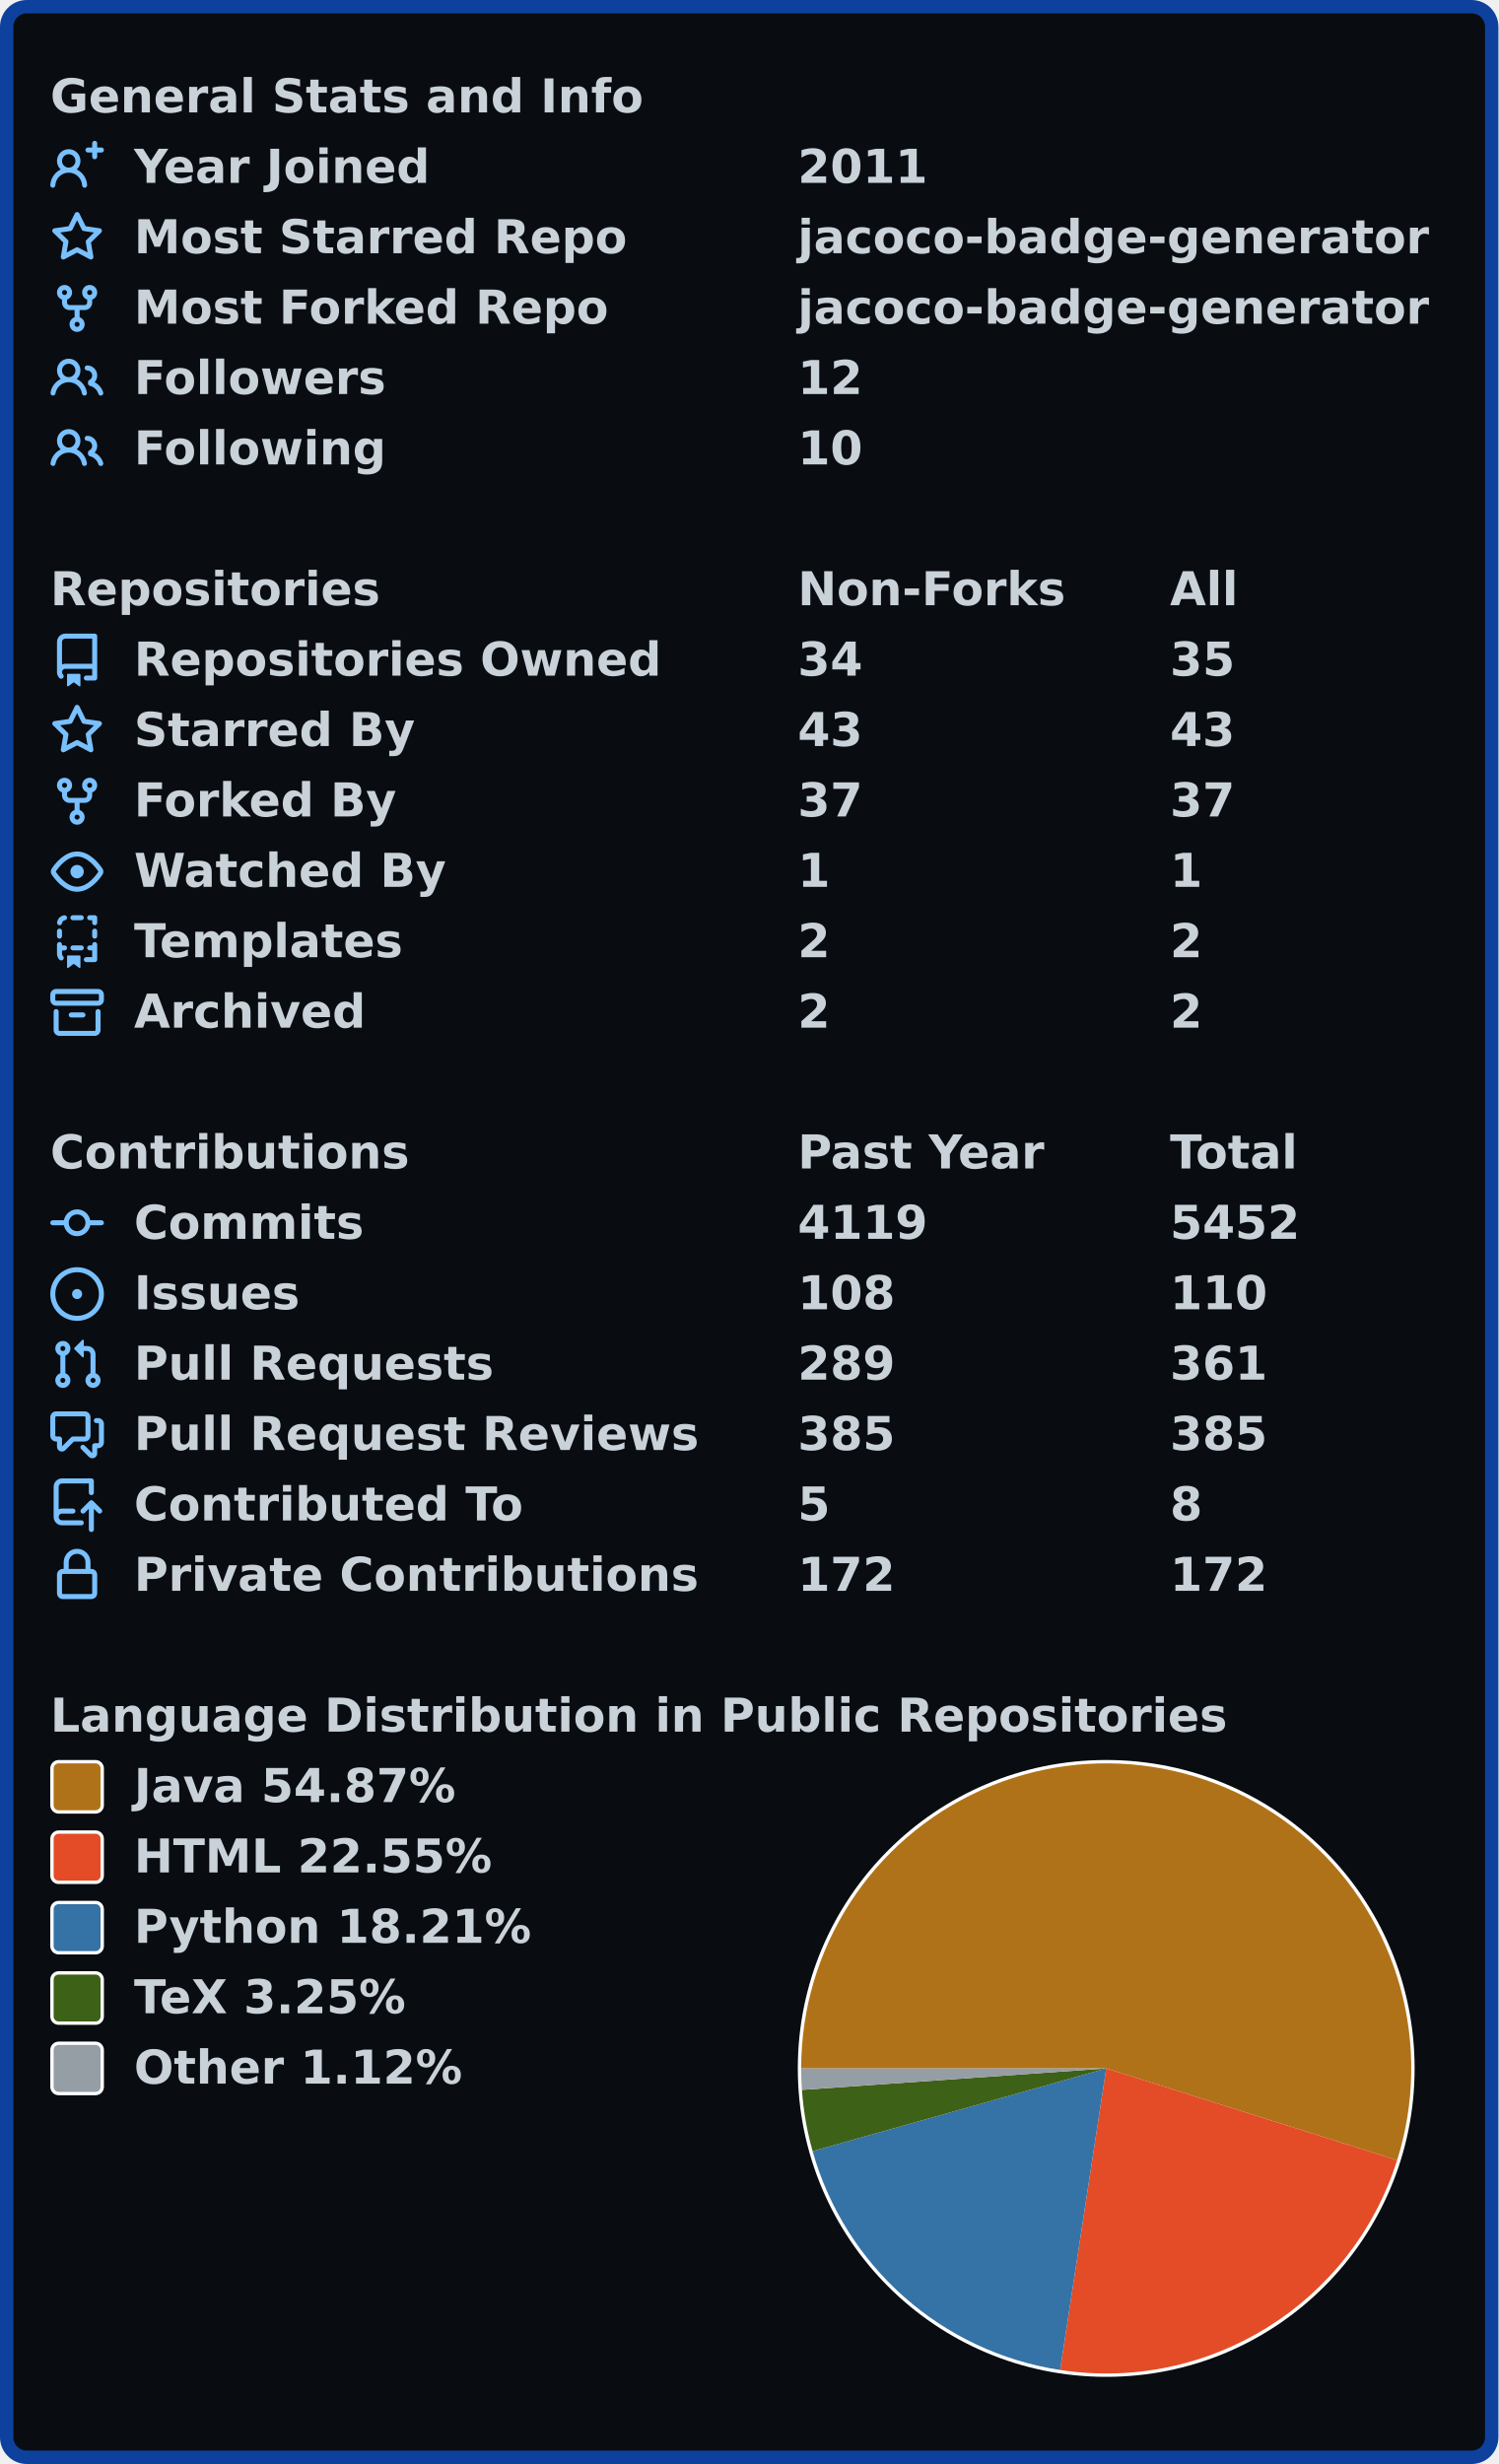
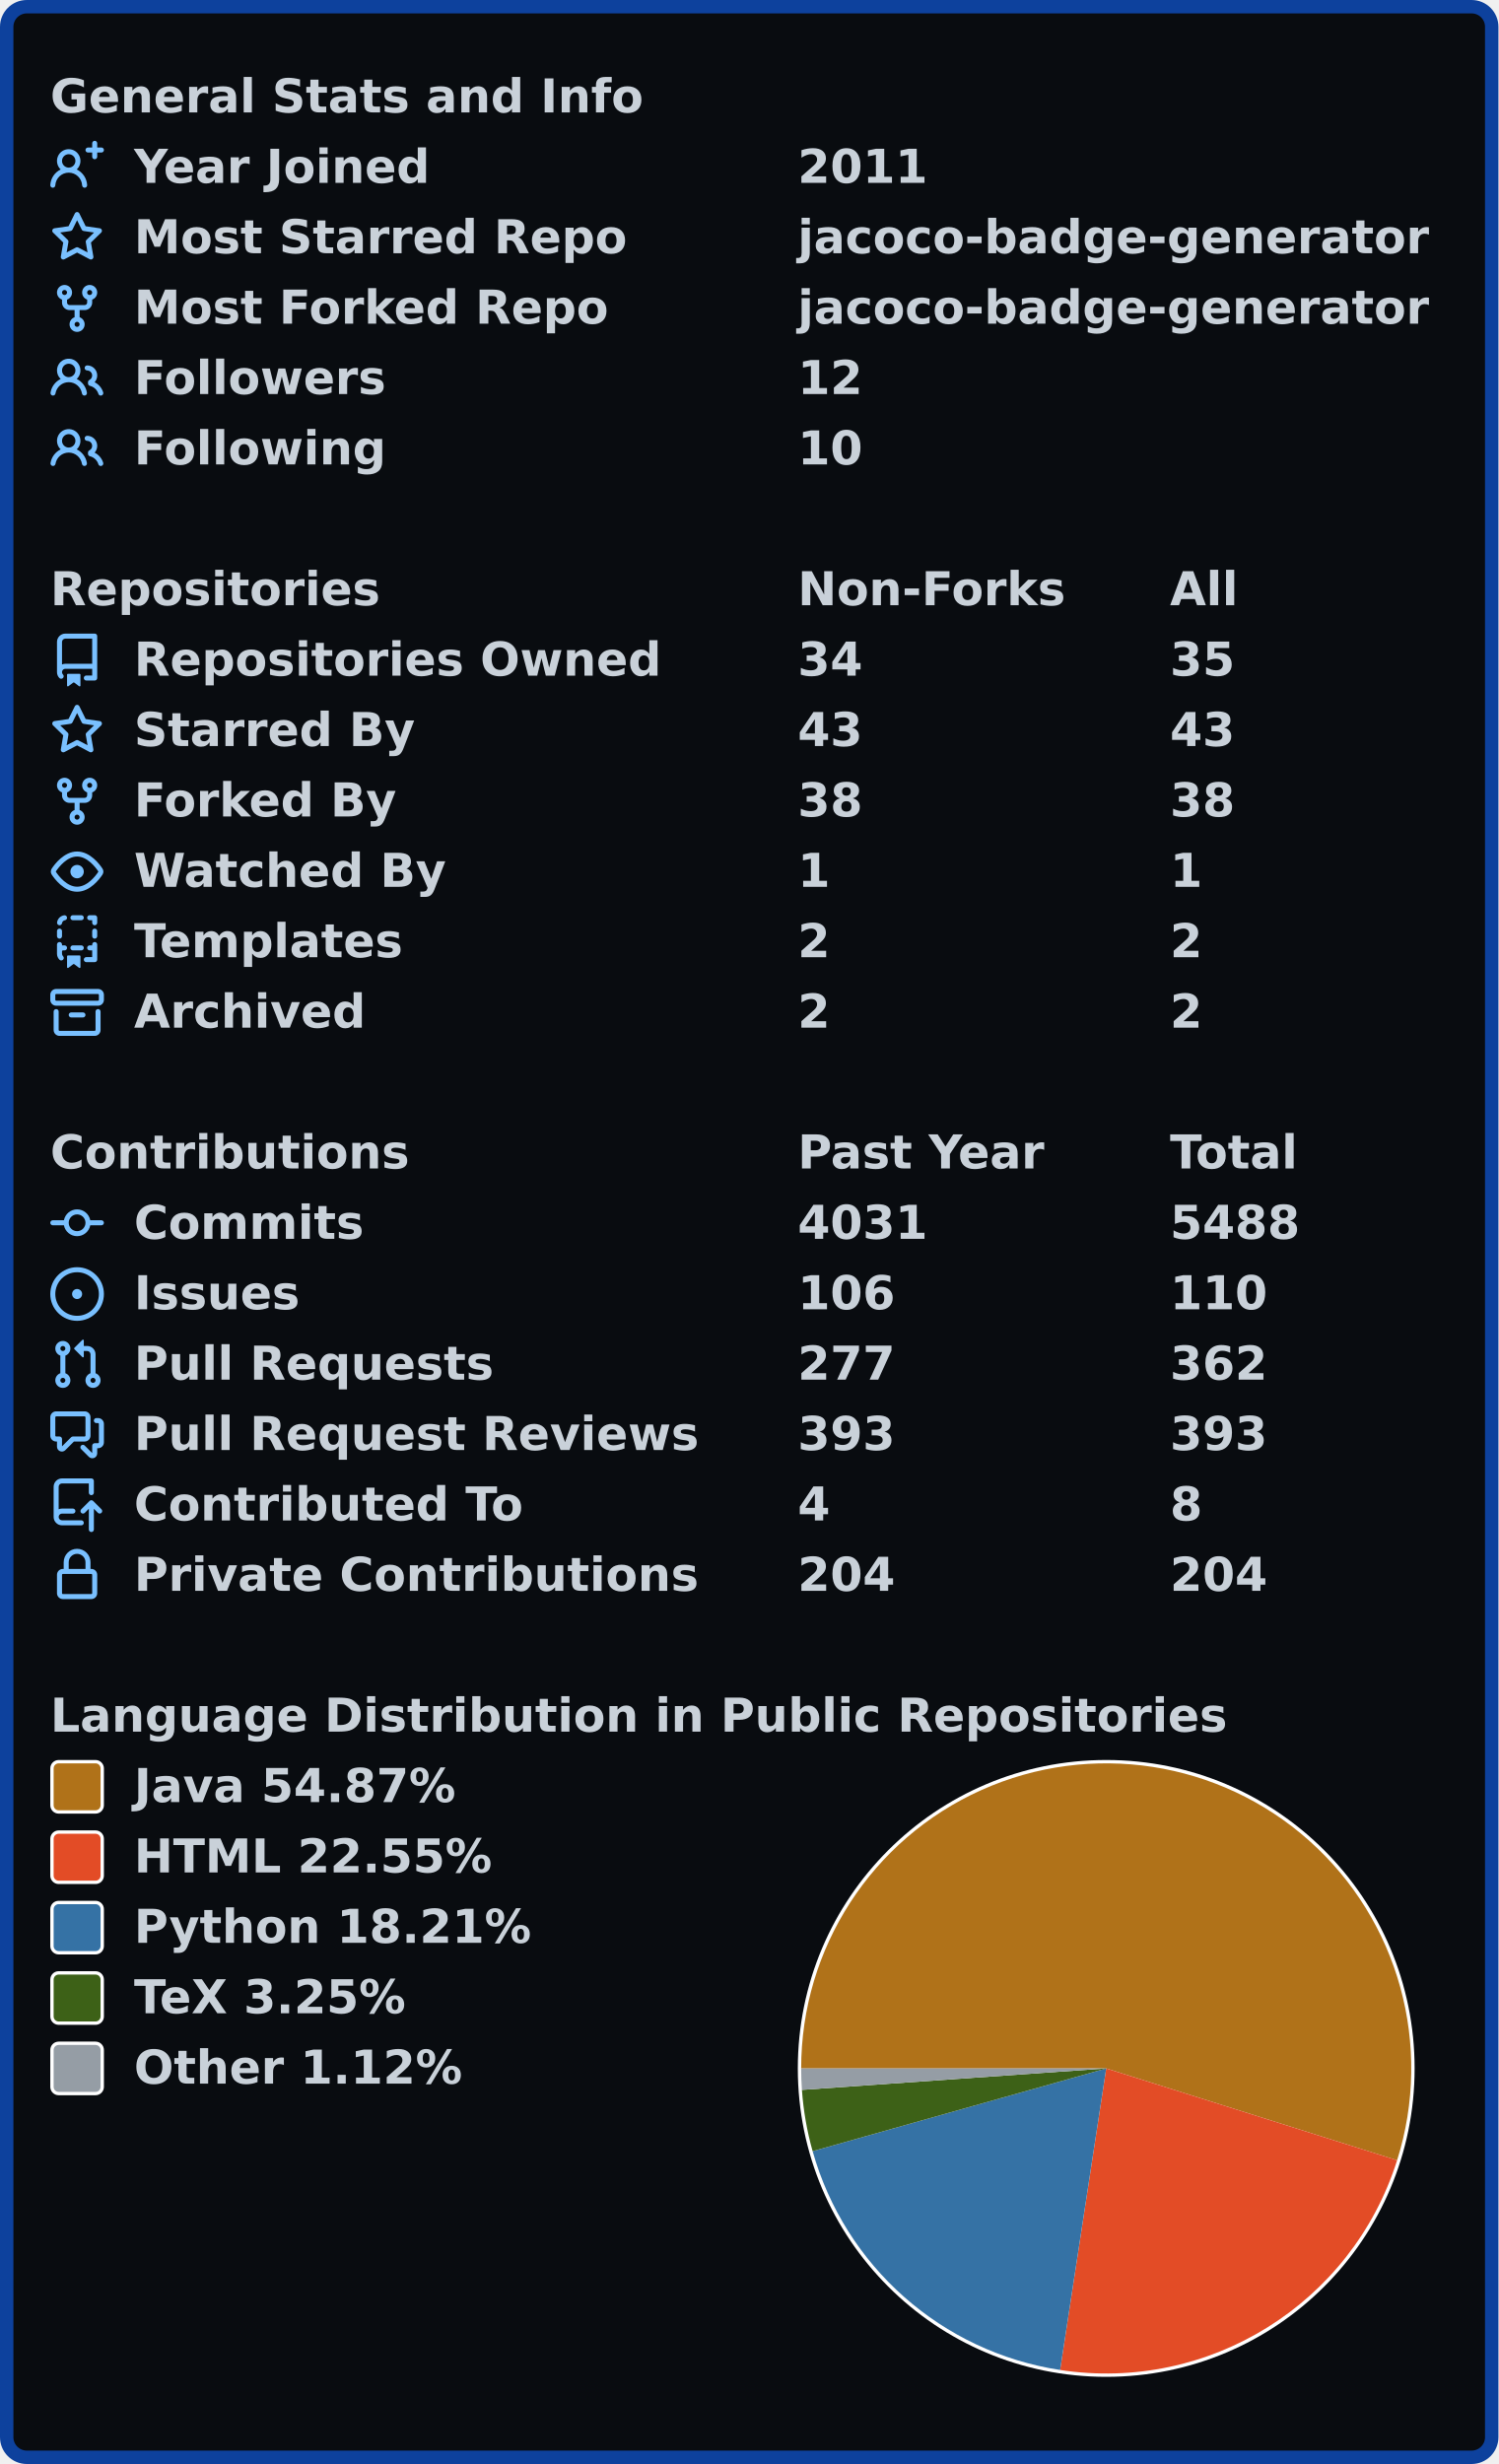
<svg xmlns="http://www.w3.org/2000/svg" width="447" height="735" viewBox="0 0 447 735">
  <rect x="2" y="2" stroke-width="4" rx="6" width="443" height="731" stroke="#0d419d" fill="#090c10" />
  <g font-weight="600" font-size="110pt" font-family="Verdana,Geneva,DejaVu Sans,sans-serif" text-rendering="geometricPrecision">
    <g transform="translate(0, 21)" fill="#c9d1d9">
      <g transform="translate(15, 0)">
        <g transform="scale(0.095)">
          <text x="0" y="132" textLength="1851" lengthAdjust="spacingAndGlyphs">General Stats and Info</text>
        </g>
      </g>
      <g transform="translate(15, 21)">
        <path fill="#79c0ff" fill-rule="evenodd" d="M13.25 0a.75.75 0 01.75.75V2h1.25a.75.75 0 010 1.5H14v1.25a.75.75 0 01-1.5 0V3.5h-1.25a.75.75 0 010-1.5h1.25V.75a.75.75 0 01.75-.75zM5.5 4a2 2 0 100 4 2 2 0 000-4zm2.4 4.548a3.5 3.5 0 10-4.799 0 5.527 5.527 0 00-3.1 4.66.75.75 0 101.498.085A4.01 4.01 0 015.5 9.5a4.01 4.01 0 014.001 3.793.75.75 0 101.498-.086 5.527 5.527 0 00-3.1-4.659z" />
        <g transform="scale(0.095)">
          <text lengthAdjust="spacingAndGlyphs" textLength="932" x="263" y="132">Year Joined</text>
          <text lengthAdjust="spacingAndGlyphs" textLength="420" x="2347" y="132">2011</text>
        </g>
      </g>
      <g transform="translate(15, 42)">
        <path fill="#79c0ff" fill-rule="evenodd" d="M8 .25a.75.75 0 01.673.418l1.882 3.815 4.21.612a.75.75 0 01.416 1.279l-3.046 2.97.719 4.192a.75.75 0 01-1.088.791L8 12.347l-3.766 1.98a.75.75 0 01-1.088-.79l.72-4.194L.818 6.374a.75.75 0 01.416-1.28l4.21-.611L7.327.668A.75.75 0 018 .25zm0 2.445L6.615 5.5a.75.75 0 01-.564.41l-3.097.45 2.24 2.184a.75.75 0 01.216.664l-.528 3.084 2.769-1.456a.75.75 0 01.698 0l2.77 1.456-.53-3.084a.75.75 0 01.216-.664l2.24-2.183-3.096-.45a.75.75 0 01-.564-.41L8 2.694v.001z" />
        <g transform="scale(0.095)">
          <text lengthAdjust="spacingAndGlyphs" textLength="1532" x="263" y="132">Most Starred Repo</text>
          <text lengthAdjust="spacingAndGlyphs" textLength="1986" x="2347" y="132">jacoco-badge-generator</text>
        </g>
      </g>
      <g transform="translate(15, 63)">
        <path fill="#79c0ff" fill-rule="evenodd" d="M5 3.25a.75.75 0 11-1.5 0 .75.75 0 011.5 0zm0 2.122a2.25 2.25 0 10-1.5 0v.878A2.25 2.25 0 005.75 8.5h1.5v2.128a2.251 2.251 0 101.5 0V8.5h1.5a2.25 2.25 0 002.25-2.25v-.878a2.25 2.25 0 10-1.5 0v.878a.75.75 0 01-.75.75h-4.5A.75.75 0 015 6.25v-.878zm3.75 7.378a.75.75 0 11-1.5 0 .75.75 0 011.5 0zm3-8.75a.75.75 0 100-1.5.75.75 0 000 1.5z" />
        <g transform="scale(0.095)">
          <text lengthAdjust="spacingAndGlyphs" textLength="1485" x="263" y="132">Most Forked Repo</text>
          <text lengthAdjust="spacingAndGlyphs" textLength="1986" x="2347" y="132">jacoco-badge-generator</text>
        </g>
      </g>
      <g transform="translate(15, 84)">
        <path fill="#79c0ff" fill-rule="evenodd" d="M5.5 3.5a2 2 0 100 4 2 2 0 000-4zM2 5.5a3.5 3.5 0 115.898 2.549 5.507 5.507 0 013.034 4.084.75.75 0 11-1.482.235 4.001 4.001 0 00-7.9 0 .75.75 0 01-1.482-.236A5.507 5.507 0 013.102 8.05 3.49 3.49 0 012 5.5zM11 4a.75.75 0 100 1.5 1.5 1.5 0 01.666 2.844.75.75 0 00-.416.672v.352a.75.75 0 00.574.73c1.2.289 2.162 1.2 2.522 2.372a.75.75 0 101.434-.44 5.01 5.01 0 00-2.56-3.012A3 3 0 0011 4z" />
        <g transform="scale(0.095)">
          <text lengthAdjust="spacingAndGlyphs" textLength="778" x="263" y="132">Followers</text>
          <text lengthAdjust="spacingAndGlyphs" textLength="210" x="2347" y="132">12</text>
        </g>
      </g>
      <g transform="translate(15, 105)">
        <path fill="#79c0ff" fill-rule="evenodd" d="M5.5 3.5a2 2 0 100 4 2 2 0 000-4zM2 5.5a3.5 3.5 0 115.898 2.549 5.507 5.507 0 013.034 4.084.75.75 0 11-1.482.235 4.001 4.001 0 00-7.9 0 .75.75 0 01-1.482-.236A5.507 5.507 0 013.102 8.05 3.49 3.49 0 012 5.5zM11 4a.75.75 0 100 1.5 1.5 1.5 0 01.666 2.844.75.75 0 00-.416.672v.352a.75.75 0 00.574.73c1.2.289 2.162 1.2 2.522 2.372a.75.75 0 101.434-.44 5.01 5.01 0 00-2.56-3.012A3 3 0 0011 4z" />
        <g transform="scale(0.095)">
          <text lengthAdjust="spacingAndGlyphs" textLength="780" x="263" y="132">Following</text>
          <text lengthAdjust="spacingAndGlyphs" textLength="210" x="2347" y="132">10</text>
        </g>
      </g>
    </g>
    <g transform="translate(0, 168)" fill="#c9d1d9">
      <g transform="translate(15, 0)">
        <g transform="scale(0.095)">
          <text x="0" y="132" textLength="1020" lengthAdjust="spacingAndGlyphs">Repositories</text>
          <text x="2347" y="132" textLength="832" lengthAdjust="spacingAndGlyphs">Non-Forks</text>
          <text x="3516" y="132" textLength="206" lengthAdjust="spacingAndGlyphs">All</text>
        </g>
      </g>
      <g transform="translate(15, 21)">
        <path fill="#79c0ff" fill-rule="evenodd" d="M2 2.5A2.5 2.5 0 014.5 0h8.75a.75.75 0 01.75.75v12.5a.75.75 0 01-.75.75h-2.5a.75.75 0 110-1.5h1.75v-2h-8a1 1 0 00-.714 1.7.75.75 0 01-1.072 1.05A2.495 2.495 0 012 11.5v-9zm10.5-1V9h-8c-.356 0-.694.074-1 .208V2.5a1 1 0 011-1h8zM5 12.25v3.25a.25.25 0 00.4.2l1.45-1.087a.25.25 0 01.3 0L8.6 15.7a.25.25 0 00.4-.2v-3.25a.25.25 0 00-.25-.25h-3.5a.25.25 0 00-.25.25z" />
        <g transform="scale(0.095)">
          <text lengthAdjust="spacingAndGlyphs" textLength="1650" x="263" y="132">Repositories Owned</text>
          <text lengthAdjust="spacingAndGlyphs" textLength="210" x="2347" y="132">34</text>
          <text lengthAdjust="spacingAndGlyphs" textLength="210" x="3516" y="132">35</text>
        </g>
      </g>
      <g transform="translate(15, 42)">
        <path fill="#79c0ff" fill-rule="evenodd" d="M8 .25a.75.75 0 01.673.418l1.882 3.815 4.21.612a.75.75 0 01.416 1.279l-3.046 2.97.719 4.192a.75.75 0 01-1.088.791L8 12.347l-3.766 1.98a.75.75 0 01-1.088-.79l.72-4.194L.818 6.374a.75.75 0 01.416-1.28l4.21-.611L7.327.668A.75.75 0 018 .25zm0 2.445L6.615 5.5a.75.75 0 01-.564.41l-3.097.45 2.24 2.184a.75.75 0 01.216.664l-.528 3.084 2.769-1.456a.75.75 0 01.698 0l2.77 1.456-.53-3.084a.75.75 0 01.216-.664l2.24-2.183-3.096-.45a.75.75 0 01-.564-.41L8 2.694v.001z" />
        <g transform="scale(0.095)">
          <text lengthAdjust="spacingAndGlyphs" textLength="874" x="263" y="132">Starred By</text>
          <text lengthAdjust="spacingAndGlyphs" textLength="210" x="2347" y="132">43</text>
          <text lengthAdjust="spacingAndGlyphs" textLength="210" x="3516" y="132">43</text>
        </g>
      </g>
      <g transform="translate(15, 63)">
        <path fill="#79c0ff" fill-rule="evenodd" d="M5 3.25a.75.75 0 11-1.5 0 .75.75 0 011.5 0zm0 2.122a2.25 2.25 0 10-1.5 0v.878A2.25 2.25 0 005.75 8.5h1.5v2.128a2.251 2.251 0 101.5 0V8.5h1.5a2.25 2.25 0 002.25-2.25v-.878a2.25 2.25 0 10-1.5 0v.878a.75.75 0 01-.75.75h-4.5A.75.75 0 015 6.25v-.878zm3.75 7.378a.75.75 0 11-1.5 0 .75.75 0 011.5 0zm3-8.75a.75.75 0 100-1.5.75.75 0 000 1.5z" />
        <g transform="scale(0.095)">
          <text lengthAdjust="spacingAndGlyphs" textLength="828" x="263" y="132">Forked By</text>
-           <text lengthAdjust="spacingAndGlyphs" textLength="210" x="2347" y="132">37</text>
-           <text lengthAdjust="spacingAndGlyphs" textLength="210" x="3516" y="132">37</text>
+           <text lengthAdjust="spacingAndGlyphs" textLength="210" x="2347" y="132">38</text>
+           <text lengthAdjust="spacingAndGlyphs" textLength="210" x="3516" y="132">38</text>
        </g>
      </g>
      <g transform="translate(15, 84)">
        <path fill="#79c0ff" fill-rule="evenodd" d="M1.679 7.932c.412-.621 1.242-1.75 2.366-2.717C5.175 4.242 6.527 3.5 8 3.5c1.473 0 2.824.742 3.955 1.715 1.124.967 1.954 2.096 2.366 2.717a.119.119 0 010 .136c-.412.621-1.242 1.75-2.366 2.717C10.825 11.758 9.473 12.5 8 12.5c-1.473 0-2.824-.742-3.955-1.715C2.92 9.818 2.09 8.69 1.679 8.068a.119.119 0 010-.136zM8 2c-1.981 0-3.67.992-4.933 2.078C1.797 5.169.88 6.423.43 7.1a1.619 1.619 0 000 1.798c.45.678 1.367 1.932 2.637 3.024C4.329 13.008 6.019 14 8 14c1.981 0 3.67-.992 4.933-2.078 1.27-1.091 2.187-2.345 2.637-3.023a1.619 1.619 0 000-1.798c-.45-.678-1.367-1.932-2.637-3.023C11.671 2.992 9.981 2 8 2zm0 8a2 2 0 100-4 2 2 0 000 4z" />
        <g transform="scale(0.095)">
          <text lengthAdjust="spacingAndGlyphs" textLength="993" x="263" y="132">Watched By</text>
          <text lengthAdjust="spacingAndGlyphs" textLength="105" x="2347" y="132">1</text>
          <text lengthAdjust="spacingAndGlyphs" textLength="105" x="3516" y="132">1</text>
        </g>
      </g>
      <g transform="translate(15, 105)">
        <path fill="#79c0ff" fill-rule="evenodd" d="M6 .75A.75.75 0 016.75 0h2.5a.75.75 0 010 1.5h-2.5A.75.75 0 016 .75zm5 0a.75.75 0 01.75-.75h1.5a.75.75 0 01.75.75v1.5a.75.75 0 01-1.5 0V1.5h-.75A.75.75 0 0111 .75zM4.992.662a.75.75 0 01-.636.848c-.436.063-.783.41-.846.846a.75.75 0 01-1.485-.212A2.501 2.501 0 014.144.025a.75.75 0 01.848.637zM2.75 4a.75.75 0 01.75.75v1.5a.75.75 0 01-1.5 0v-1.5A.75.75 0 012.75 4zm10.5 0a.75.75 0 01.75.75v1.5a.75.75 0 01-1.5 0v-1.5a.75.75 0 01.75-.75zM2.75 8a.75.75 0 01.75.75v.268A1.72 1.72 0 013.75 9h.5a.75.75 0 010 1.5h-.5a.25.25 0 00-.25.25v.75c0 .28.114.532.3.714a.75.75 0 01-1.05 1.072A2.495 2.495 0 012 11.5V8.75A.75.75 0 012.75 8zm10.5 0a.75.75 0 01.75.75v4.5a.75.75 0 01-.75.75h-2.5a.75.75 0 010-1.5h1.75v-2h-.75a.75.75 0 010-1.5h.75v-.25a.75.75 0 01.75-.75zM6 9.75A.75.75 0 016.75 9h2.5a.75.75 0 010 1.5h-2.5A.75.75 0 016 9.75zm-1 2.5v3.25a.25.25 0 00.4.2l1.45-1.087a.25.25 0 01.3 0L8.6 15.7a.25.25 0 00.4-.2v-3.25a.25.25 0 00-.25-.25h-3.5a.25.25 0 00-.25.25z" />
        <g transform="scale(0.095)">
          <text lengthAdjust="spacingAndGlyphs" textLength="868" x="263" y="132">Templates</text>
          <text lengthAdjust="spacingAndGlyphs" textLength="105" x="2347" y="132">2</text>
          <text lengthAdjust="spacingAndGlyphs" textLength="105" x="3516" y="132">2</text>
        </g>
      </g>
      <g transform="translate(15, 126)">
        <path fill="#79c0ff" fill-rule="evenodd" d="M1.75 2.5a.25.25 0 00-.25.25v1.5c0 .138.112.25.25.25h12.5a.25.25 0 00.25-.25v-1.5a.25.25 0 00-.25-.25H1.75zM0 2.75C0 1.784.784 1 1.75 1h12.5c.966 0 1.75.784 1.75 1.75v1.5A1.75 1.75 0 0114.25 6H1.75A1.75 1.75 0 010 4.25v-1.5zM1.75 7a.75.75 0 01.75.75v5.5c0 .138.112.25.25.25h10.5a.25.25 0 00.25-.25v-5.5a.75.75 0 111.5 0v5.5A1.75 1.75 0 0113.25 15H2.75A1.75 1.75 0 011 13.25v-5.5A.75.75 0 011.75 7zm4.5 1a.75.75 0 000 1.5h3.5a.75.75 0 100-1.5h-3.5z" />
        <g transform="scale(0.095)">
          <text lengthAdjust="spacingAndGlyphs" textLength="726" x="263" y="132">Archived</text>
          <text lengthAdjust="spacingAndGlyphs" textLength="105" x="2347" y="132">2</text>
          <text lengthAdjust="spacingAndGlyphs" textLength="105" x="3516" y="132">2</text>
        </g>
      </g>
    </g>
    <g transform="translate(0, 336)" fill="#c9d1d9">
      <g transform="translate(15, 0)">
        <g transform="scale(0.095)">
          <text x="0" y="132" textLength="1112" lengthAdjust="spacingAndGlyphs">Contributions</text>
          <text x="2347" y="132" textLength="774" lengthAdjust="spacingAndGlyphs">Past Year</text>
          <text x="3516" y="132" textLength="414" lengthAdjust="spacingAndGlyphs">Total</text>
        </g>
      </g>
      <g transform="translate(15, 21)">
        <path fill="#79c0ff" fill-rule="evenodd" d="M10.5 7.75a2.5 2.5 0 11-5 0 2.5 2.5 0 015 0zm1.43.75a4.002 4.002 0 01-7.86 0H.75a.75.75 0 110-1.5h3.32a4.001 4.001 0 017.86 0h3.32a.75.75 0 110 1.5h-3.32z" />
        <g transform="scale(0.095)">
          <text lengthAdjust="spacingAndGlyphs" textLength="734" x="263" y="132">Commits</text>
-           <text lengthAdjust="spacingAndGlyphs" textLength="420" x="2347" y="132">4119</text>
-           <text lengthAdjust="spacingAndGlyphs" textLength="420" x="3516" y="132">5452</text>
+           <text lengthAdjust="spacingAndGlyphs" textLength="420" x="2347" y="132">4031</text>
+           <text lengthAdjust="spacingAndGlyphs" textLength="420" x="3516" y="132">5488</text>
        </g>
      </g>
      <g transform="translate(15, 42)">
        <path fill="#79c0ff" d="M8 9.5a1.5 1.5 0 100-3 1.5 1.5 0 000 3z" />
        <path fill="#79c0ff" fill-rule="evenodd" d="M8 0a8 8 0 100 16A8 8 0 008 0zM1.5 8a6.5 6.5 0 1113 0 6.5 6.5 0 01-13 0z" />
        <g transform="scale(0.095)">
          <text lengthAdjust="spacingAndGlyphs" textLength="512" x="263" y="132">Issues</text>
-           <text lengthAdjust="spacingAndGlyphs" textLength="315" x="2347" y="132">108</text>
+           <text lengthAdjust="spacingAndGlyphs" textLength="315" x="2347" y="132">106</text>
          <text lengthAdjust="spacingAndGlyphs" textLength="315" x="3516" y="132">110</text>
        </g>
      </g>
      <g transform="translate(15, 63)">
        <path fill="#79c0ff" fill-rule="evenodd" d="M7.177 3.073L9.573.677A.25.25 0 0110 .854v4.792a.25.25 0 01-.427.177L7.177 3.427a.25.25 0 010-.354zM3.75 2.5a.75.75 0 100 1.5.75.75 0 000-1.5zm-2.25.75a2.25 2.25 0 113 2.122v5.256a2.251 2.251 0 11-1.5 0V5.372A2.25 2.25 0 011.5 3.25zM11 2.5h-1V4h1a1 1 0 011 1v5.628a2.251 2.251 0 101.5 0V5A2.5 2.5 0 0011 2.5zm1 10.25a.75.75 0 111.5 0 .75.75 0 01-1.5 0zM3.75 12a.75.75 0 100 1.5.75.75 0 000-1.5z" />
        <g transform="scale(0.095)">
          <text lengthAdjust="spacingAndGlyphs" textLength="1113" x="263" y="132">Pull Requests</text>
-           <text lengthAdjust="spacingAndGlyphs" textLength="315" x="2347" y="132">289</text>
-           <text lengthAdjust="spacingAndGlyphs" textLength="315" x="3516" y="132">361</text>
+           <text lengthAdjust="spacingAndGlyphs" textLength="315" x="2347" y="132">277</text>
+           <text lengthAdjust="spacingAndGlyphs" textLength="315" x="3516" y="132">362</text>
        </g>
      </g>
      <g transform="translate(15, 84)">
        <path fill="#79c0ff" fill-rule="evenodd" d="M1.5 2.75a.25.25 0 01.25-.25h8.5a.25.25 0 01.25.25v5.5a.25.25 0 01-.25.25h-3.5a.75.75 0 00-.53.22L3.5 11.44V9.25a.75.75 0 00-.75-.75h-1a.25.25 0 01-.25-.25v-5.5zM1.75 1A1.75 1.75 0 000 2.75v5.5C0 9.216.784 10 1.75 10H2v1.543a1.457 1.457 0 002.487 1.03L7.061 10h3.189A1.75 1.75 0 0012 8.25v-5.5A1.75 1.75 0 0010.25 1h-8.5zM14.5 4.75a.25.25 0 00-.25-.25h-.5a.75.75 0 110-1.5h.5c.966 0 1.75.784 1.75 1.75v5.5A1.75 1.75 0 0114.25 12H14v1.543a1.457 1.457 0 01-2.487 1.03L9.22 12.28a.75.75 0 111.06-1.06l2.22 2.22v-2.19a.75.75 0 01.75-.75h1a.25.25 0 00.25-.25v-5.5z" />
        <g transform="scale(0.095)">
          <text lengthAdjust="spacingAndGlyphs" textLength="1762" x="263" y="132">Pull Request Reviews</text>
-           <text lengthAdjust="spacingAndGlyphs" textLength="315" x="2347" y="132">385</text>
-           <text lengthAdjust="spacingAndGlyphs" textLength="315" x="3516" y="132">385</text>
+           <text lengthAdjust="spacingAndGlyphs" textLength="315" x="2347" y="132">393</text>
+           <text lengthAdjust="spacingAndGlyphs" textLength="315" x="3516" y="132">393</text>
        </g>
      </g>
      <g transform="translate(15, 105)">
        <path fill="#79c0ff" fill-rule="evenodd" d="M1 2.5A2.5 2.5 0 013.5 0h8.75a.75.75 0 01.75.75v3.5a.75.75 0 01-1.5 0V1.5h-8a1 1 0 00-1 1v6.708A2.492 2.492 0 013.5 9h3.25a.75.75 0 010 1.5H3.5a1 1 0 100 2h5.75a.75.75 0 010 1.5H3.5A2.5 2.5 0 011 11.5v-9zm13.23 7.79a.75.75 0 001.06-1.06l-2.505-2.505a.75.75 0 00-1.06 0L9.22 9.229a.75.75 0 001.06 1.061l1.225-1.224v6.184a.75.75 0 001.5 0V9.066l1.224 1.224z" />
        <g transform="scale(0.095)">
          <text lengthAdjust="spacingAndGlyphs" textLength="1234" x="263" y="132">Contributed To</text>
-           <text lengthAdjust="spacingAndGlyphs" textLength="105" x="2347" y="132">5</text>
+           <text lengthAdjust="spacingAndGlyphs" textLength="105" x="2347" y="132">4</text>
          <text lengthAdjust="spacingAndGlyphs" textLength="105" x="3516" y="132">8</text>
        </g>
      </g>
      <g transform="translate(15, 126)">
        <path fill="#79c0ff" fill-rule="evenodd" d="M4 4v2h-.25A1.75 1.75 0 002 7.75v5.5c0 .966.784 1.75 1.75 1.75h8.5A1.75 1.75 0 0014 13.25v-5.5A1.75 1.75 0 0012.25 6H12V4a4 4 0 10-8 0zm6.5 2V4a2.5 2.5 0 00-5 0v2h5zM12 7.5h.25a.25.25 0 01.25.25v5.5a.25.25 0 01-.25.25h-8.5a.25.25 0 01-.25-.25v-5.5a.25.25 0 01.25-.25H12z" />
        <g transform="scale(0.095)">
          <text lengthAdjust="spacingAndGlyphs" textLength="1742" x="263" y="132">Private Contributions</text>
-           <text lengthAdjust="spacingAndGlyphs" textLength="315" x="2347" y="132">172</text>
-           <text lengthAdjust="spacingAndGlyphs" textLength="315" x="3516" y="132">172</text>
+           <text lengthAdjust="spacingAndGlyphs" textLength="315" x="2347" y="132">204</text>
+           <text lengthAdjust="spacingAndGlyphs" textLength="315" x="3516" y="132">204</text>
        </g>
      </g>
    </g>
    <g transform="translate(0, 504)" fill="#c9d1d9">
      <g transform="translate(15, 0)">
        <g transform="scale(0.095)">
          <text x="0" y="132" textLength="3652" lengthAdjust="spacingAndGlyphs">Language Distribution in Public Repositories</text>
        </g>
      </g>
      <g transform="translate(238, 21)">
        <circle cx="92" cy="92" r="92" fill="#ffffff" />
      </g>
      <g transform="translate(239, 22)">
        <path fill-rule="evenodd" fill="#b07219" d="M 0.0,91 A 91 91 0 1 1 177.777 118.4 L 91,91 Z" />
        <path fill-rule="evenodd" fill="#e34c26" d="M 177.777,118.4 A 91 91 0 0 1 77.25 180.955 L 91,91 Z" />
        <path fill-rule="evenodd" fill="#3572A5" d="M 77.25,180.955 A 91 91 0 0 1 3.413 115.687 L 91,91 Z" />
        <path fill-rule="evenodd" fill="#3D6117" d="M 3.413,115.687 A 91 91 0 0 1 0.226 97.404 L 91,91 Z" />
        <path fill-rule="evenodd" fill="#959da5" d="M 0.226,97.404 A 91 91 0 0 1 0.0 91 L 91,91 Z" />
      </g>
      <g transform="translate(15, 21)">
        <rect x="0.5" y="0.5" rx="2" width="15" height="15" fill="#b07219" stroke-width="1" stroke="#ffffff" />
        <text transform="scale(0.095)" x="263" y="132" textLength="1038" lengthAdjust="spacingAndGlyphs">Java 54.87%</text>
      </g>
      <g transform="translate(15, 42)">
        <rect x="0.5" y="0.5" rx="2" width="15" height="15" fill="#e34c26" stroke-width="1" stroke="#ffffff" />
        <text transform="scale(0.095)" x="263" y="132" textLength="1142" lengthAdjust="spacingAndGlyphs">HTML 22.55%</text>
      </g>
      <g transform="translate(15, 63)">
        <rect x="0.5" y="0.5" rx="2" width="15" height="15" fill="#3572A5" stroke-width="1" stroke="#ffffff" />
        <text transform="scale(0.095)" x="263" y="132" textLength="1254" lengthAdjust="spacingAndGlyphs">Python 18.21%</text>
      </g>
      <g transform="translate(15, 84)">
        <rect x="0.5" y="0.5" rx="2" width="15" height="15" fill="#3D6117" stroke-width="1" stroke="#ffffff" />
        <text transform="scale(0.095)" x="263" y="132" textLength="894" lengthAdjust="spacingAndGlyphs">TeX 3.25%</text>
      </g>
      <g transform="translate(15, 105)">
        <rect x="0.5" y="0.5" rx="2" width="15" height="15" fill="#959da5" stroke-width="1" stroke="#ffffff" />
        <text transform="scale(0.095)" x="263" y="132" textLength="1047" lengthAdjust="spacingAndGlyphs">Other 1.12%</text>
      </g>
    </g>
  </g>
</svg>
